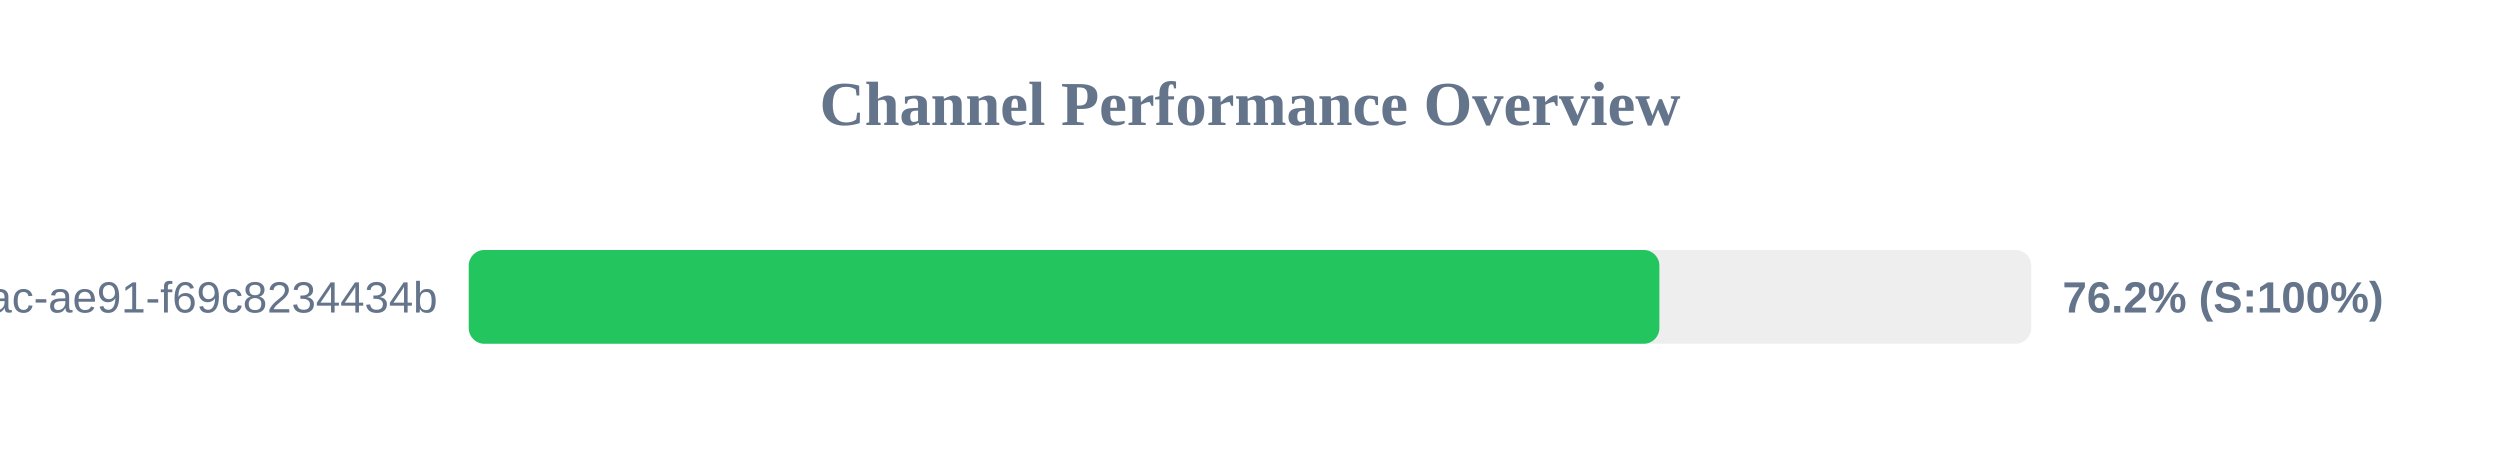
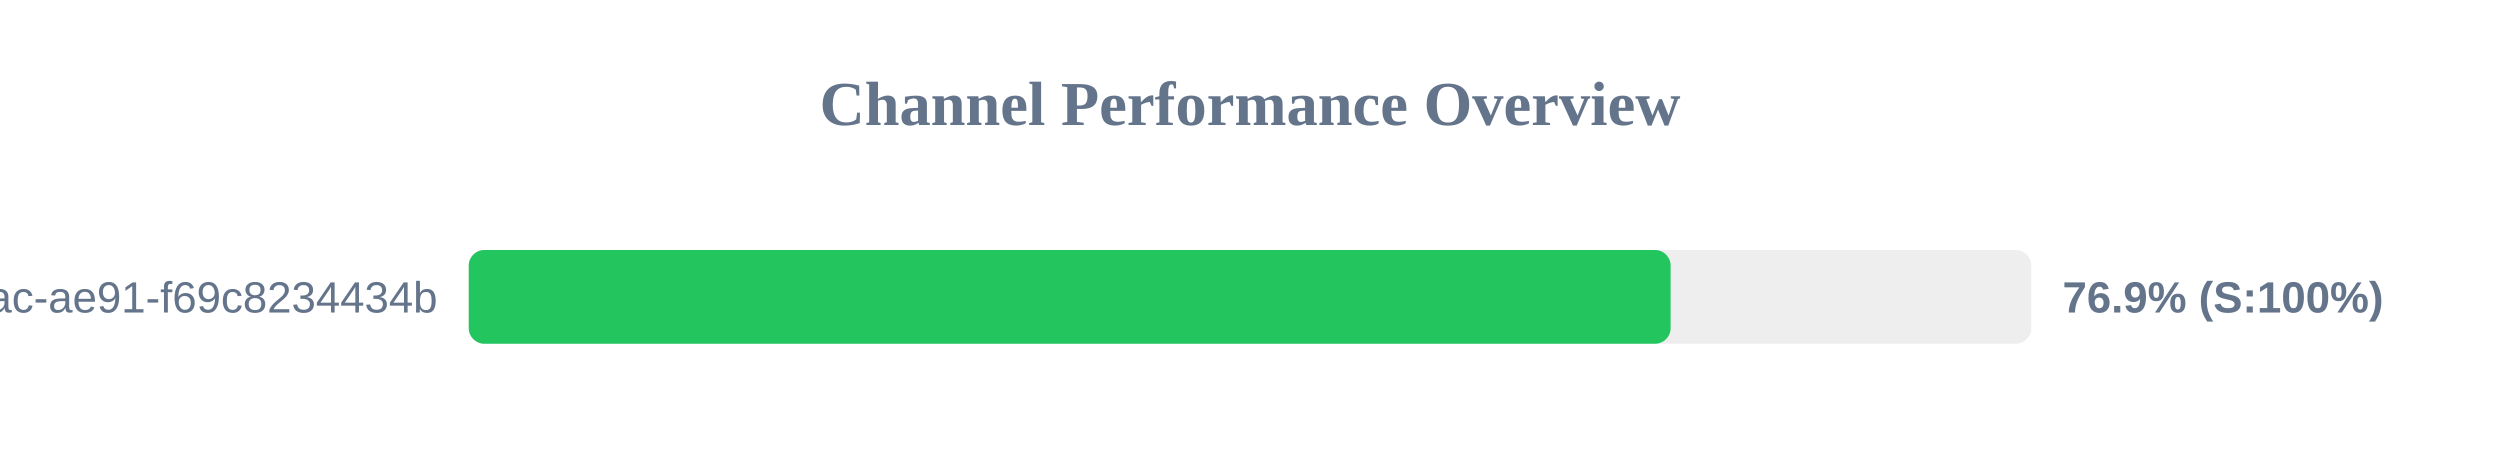
<svg xmlns="http://www.w3.org/2000/svg" width="800" height="150" version="1.1">
  <style>
        .row { font: 14px Arial; fill: #64748b; }
        .score { font: bold 14px Arial; fill: #64748b; }
    </style>
  <text x="400" y="40" text-anchor="middle" font-size="20px" font-weight="bold" fill="#64748b">Channel Performance Overview</text>
  <rect x="150" y="80" width="500" height="30" fill="#eee" rx="5" />
-   <rect x="150" y="80" width="381.0" height="30" fill="#22c55e" rx="5" />
+   <rect x="150" y="80" width="384.6" height="30" fill="#22c55e" rx="5" />
  <text x="140" y="100" text-anchor="end" class="row">?uuid=942b9cb8-92fa-46ac-ae91-f69c8234434b</text>
-   <text x="660" y="100" text-anchor="start" class="score">76.2% (S:100%)</text>
+   <text x="660" y="100" text-anchor="start" class="score">76.9% (S:100%)</text>
</svg>
